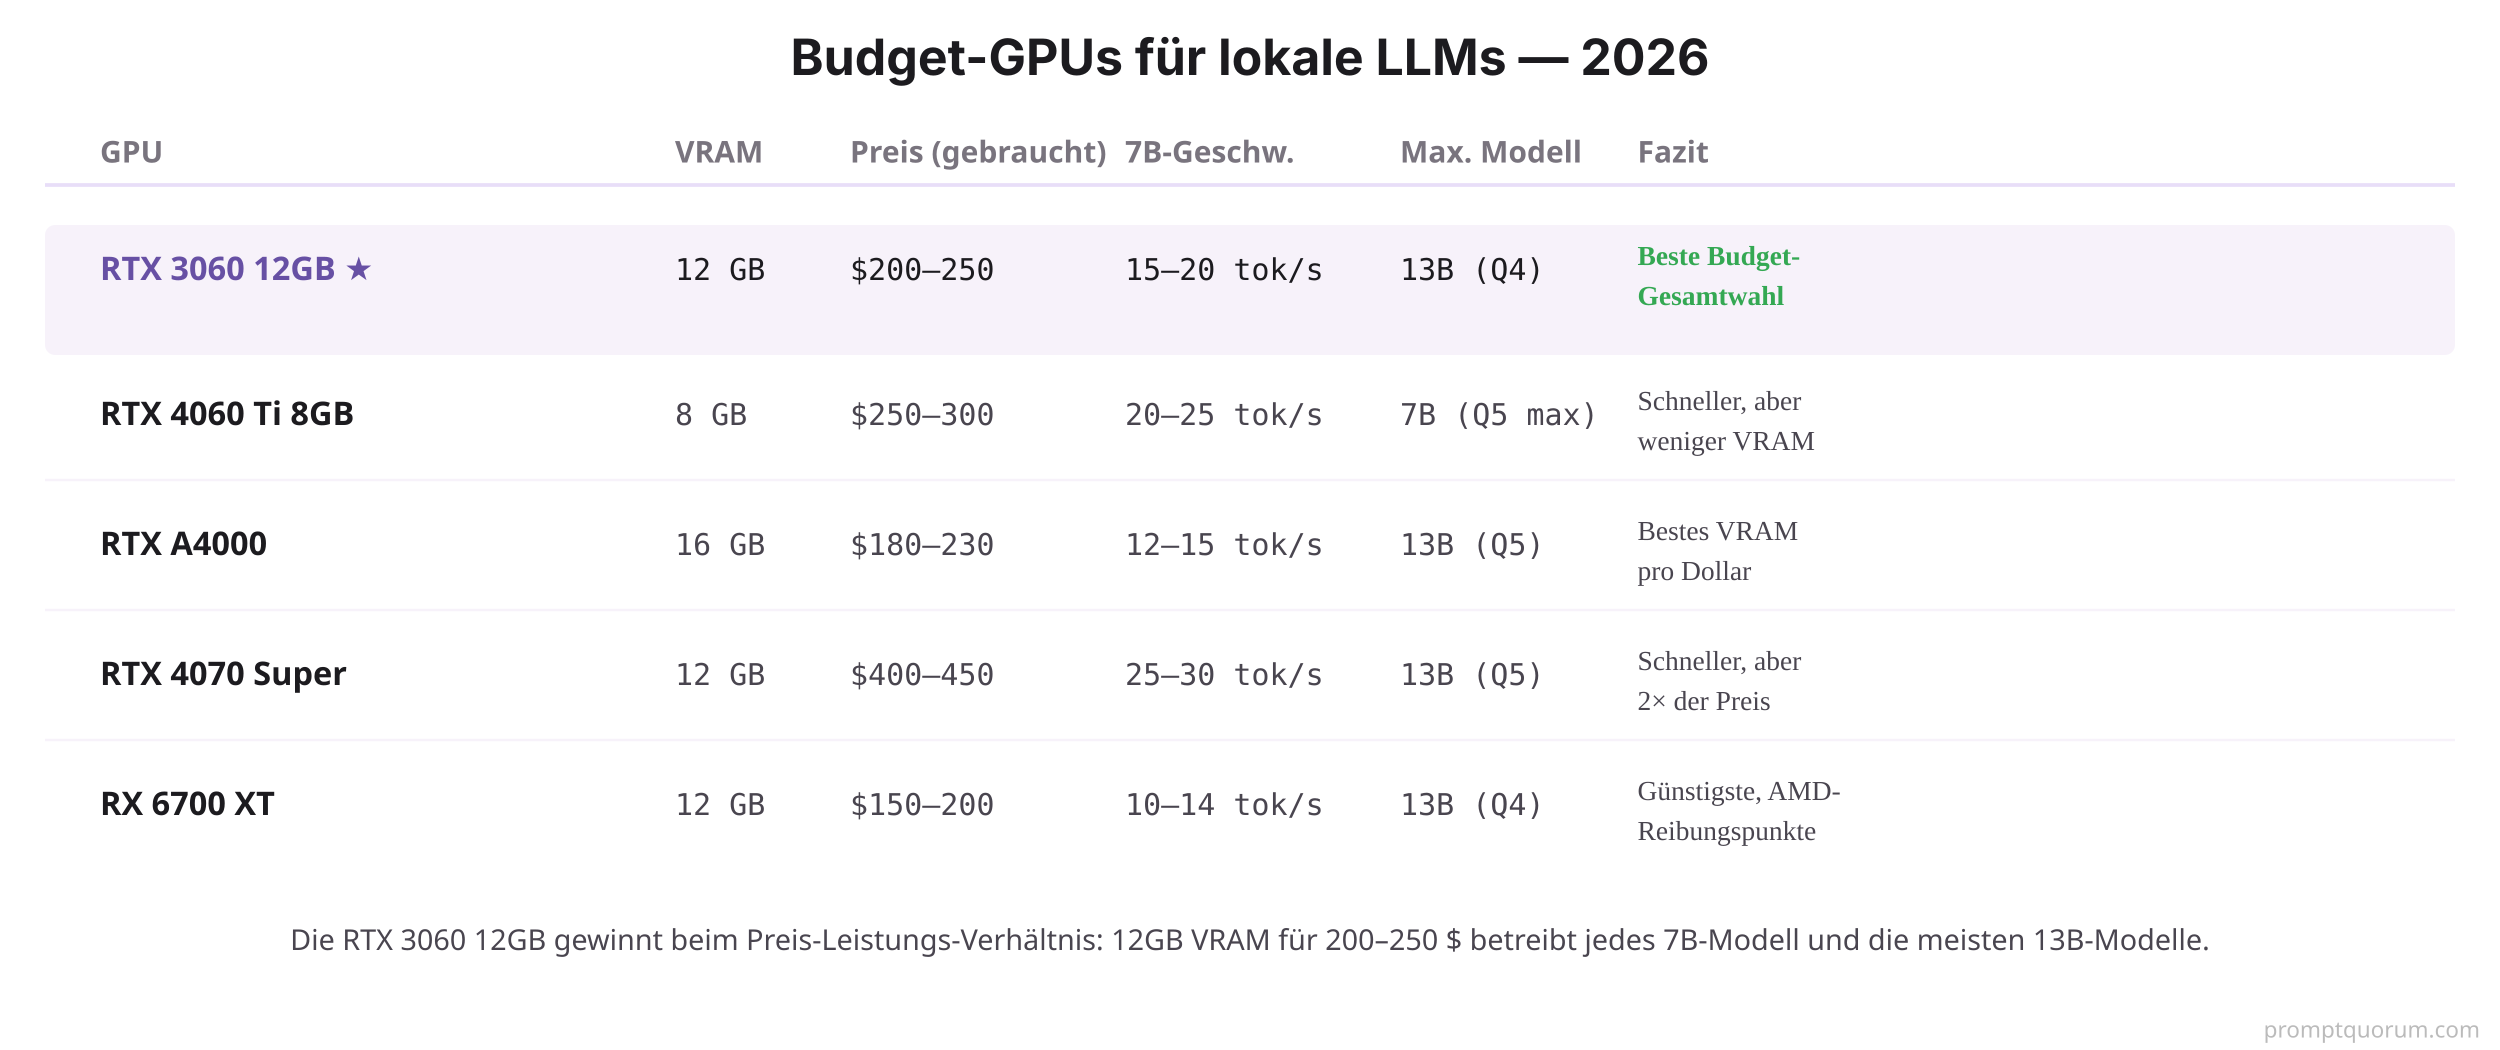
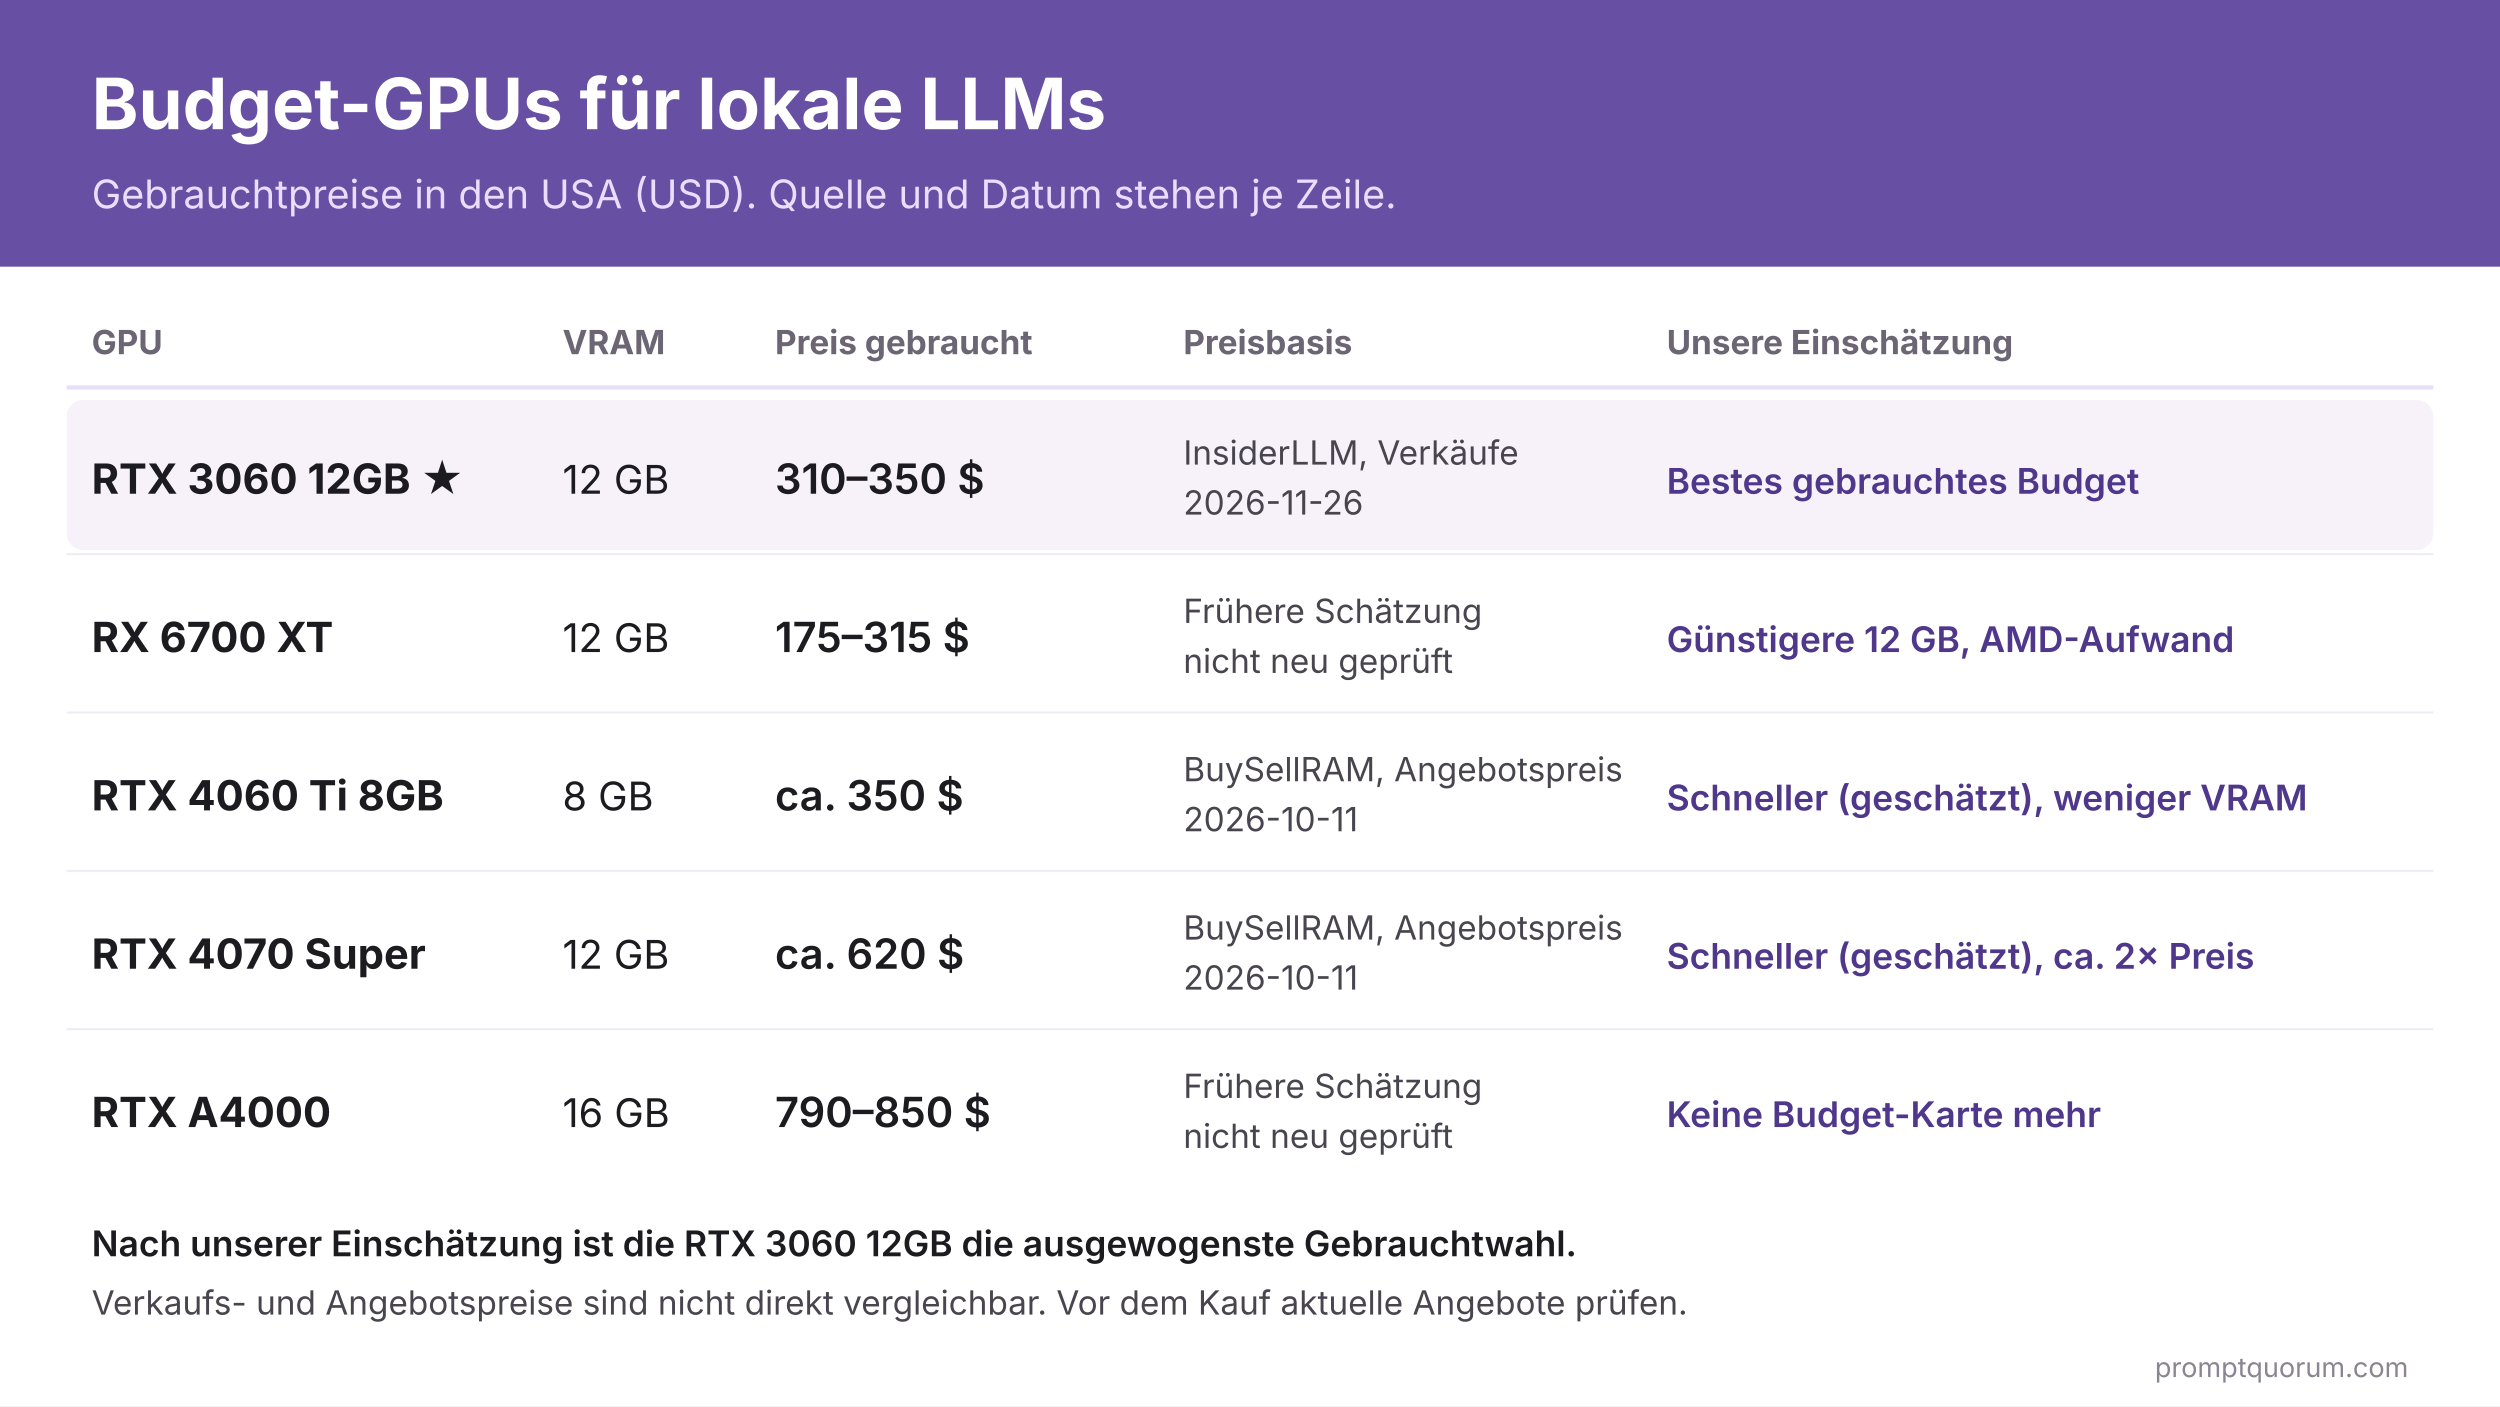
- <svg xmlns="http://www.w3.org/2000/svg" viewBox="0 0 1000 420">
-   <rect width="1000" height="420" fill="#FFFFFF" />
-   <text x="500" y="30" font-family="system-ui, -apple-system, sans-serif" font-size="20" font-weight="700" fill="#1C1B1F" text-anchor="middle">Budget-GPUs für lokale LLMs — 2026</text>
-   <text x="40" y="65" font-family="system-ui, sans-serif" font-size="12" font-weight="700" fill="#79747E">GPU</text>
-   <text x="270" y="65" font-family="system-ui, sans-serif" font-size="12" font-weight="700" fill="#79747E">VRAM</text>
-   <text x="340" y="65" font-family="system-ui, sans-serif" font-size="12" font-weight="700" fill="#79747E">Preis (gebraucht)</text>
-   <text x="450" y="65" font-family="system-ui, sans-serif" font-size="12" font-weight="700" fill="#79747E">7B-Geschw.</text>
-   <text x="560" y="65" font-family="system-ui, sans-serif" font-size="12" font-weight="700" fill="#79747E">Max. Modell</text>
-   <text x="655" y="65" font-family="system-ui, sans-serif" font-size="12" font-weight="700" fill="#79747E">Fazit</text>
-   <line x1="18" y1="74" x2="982" y2="74" stroke="#E8DEF8" stroke-width="1.5" />
-   <rect x="18" y="90" width="964" height="52" fill="#F7F2FA" rx="4" />
-   <text x="40" y="112" font-family="system-ui, sans-serif" font-size="13" font-weight="700" fill="#6750A4">RTX 3060 12GB ★</text>
-   <text x="270" y="112" font-family="'SF Mono', Monaco, monospace" font-size="12" fill="#1C1B1F">12 GB</text>
-   <text x="340" y="112" font-family="'SF Mono', Monaco, monospace" font-size="12" fill="#1C1B1F">$200–250</text>
-   <text x="450" y="112" font-family="'SF Mono', Monaco, monospace" font-size="12" fill="#1C1B1F">15–20 tok/s</text>
-   <text x="560" y="112" font-family="'SF Mono', Monaco, monospace" font-size="12" fill="#1C1B1F">13B (Q4)</text>
-   <text x="655" y="106" font-size="11" font-weight="700" fill="#34A853">Beste Budget-</text>
-   <text x="655" y="122" font-size="11" font-weight="700" fill="#34A853">Gesamtwahl</text>
-   <text x="40" y="170" font-family="system-ui, sans-serif" font-size="13" font-weight="600" fill="#1C1B1F">RTX 4060 Ti 8GB</text>
-   <text x="270" y="170" font-family="'SF Mono', Monaco, monospace" font-size="12" fill="#49454F">8 GB</text>
-   <text x="340" y="170" font-family="'SF Mono', Monaco, monospace" font-size="12" fill="#49454F">$250–300</text>
-   <text x="450" y="170" font-family="'SF Mono', Monaco, monospace" font-size="12" fill="#49454F">20–25 tok/s</text>
-   <text x="560" y="170" font-family="'SF Mono', Monaco, monospace" font-size="12" fill="#49454F">7B (Q5 max)</text>
-   <text x="655" y="164" font-size="11" fill="#49454F">Schneller, aber</text>
-   <text x="655" y="180" font-size="11" fill="#49454F">weniger VRAM</text>
-   <line x1="18" y1="192" x2="982" y2="192" stroke="#F7F2FA" stroke-width="1" />
-   <text x="40" y="222" font-family="system-ui, sans-serif" font-size="13" font-weight="600" fill="#1C1B1F">RTX A4000</text>
-   <text x="270" y="222" font-family="'SF Mono', Monaco, monospace" font-size="12" fill="#49454F">16 GB</text>
-   <text x="340" y="222" font-family="'SF Mono', Monaco, monospace" font-size="12" fill="#49454F">$180–230</text>
-   <text x="450" y="222" font-family="'SF Mono', Monaco, monospace" font-size="12" fill="#49454F">12–15 tok/s</text>
-   <text x="560" y="222" font-family="'SF Mono', Monaco, monospace" font-size="12" fill="#49454F">13B (Q5)</text>
-   <text x="655" y="216" font-size="11" fill="#49454F">Bestes VRAM</text>
-   <text x="655" y="232" font-size="11" fill="#49454F">pro Dollar</text>
-   <line x1="18" y1="244" x2="982" y2="244" stroke="#F7F2FA" stroke-width="1" />
-   <text x="40" y="274" font-family="system-ui, sans-serif" font-size="13" font-weight="600" fill="#1C1B1F">RTX 4070 Super</text>
-   <text x="270" y="274" font-family="'SF Mono', Monaco, monospace" font-size="12" fill="#49454F">12 GB</text>
-   <text x="340" y="274" font-family="'SF Mono', Monaco, monospace" font-size="12" fill="#49454F">$400–450</text>
-   <text x="450" y="274" font-family="'SF Mono', Monaco, monospace" font-size="12" fill="#49454F">25–30 tok/s</text>
-   <text x="560" y="274" font-family="'SF Mono', Monaco, monospace" font-size="12" fill="#49454F">13B (Q5)</text>
-   <text x="655" y="268" font-size="11" fill="#49454F">Schneller, aber</text>
-   <text x="655" y="284" font-size="11" fill="#49454F">2× der Preis</text>
-   <line x1="18" y1="296" x2="982" y2="296" stroke="#F7F2FA" stroke-width="1" />
-   <text x="40" y="326" font-family="system-ui, sans-serif" font-size="13" font-weight="600" fill="#1C1B1F">RX 6700 XT</text>
-   <text x="270" y="326" font-family="'SF Mono', Monaco, monospace" font-size="12" fill="#49454F">12 GB</text>
-   <text x="340" y="326" font-family="'SF Mono', Monaco, monospace" font-size="12" fill="#49454F">$150–200</text>
-   <text x="450" y="326" font-family="'SF Mono', Monaco, monospace" font-size="12" fill="#49454F">10–14 tok/s</text>
-   <text x="560" y="326" font-family="'SF Mono', Monaco, monospace" font-size="12" fill="#49454F">13B (Q4)</text>
-   <text x="655" y="320" font-size="11" fill="#49454F">Günstigste, AMD-</text>
-   <text x="655" y="336" font-size="11" fill="#49454F">Reibungspunkte</text>
-   <text x="500" y="380" font-family="system-ui, sans-serif" font-size="11.5" fill="#49454F" text-anchor="middle">Die RTX 3060 12GB gewinnt beim Preis-Leistungs-Verhältnis: 12GB VRAM für 200–250 $ betreibt jedes 7B-Modell und die meisten 13B-Modelle.</text>
-   <text x="992" y="415" font-family="system-ui,sans-serif" font-size="9" fill="#BBBBBB" text-anchor="end">promptquorum.com</text>
+ <svg xmlns="http://www.w3.org/2000/svg" xml:lang="de" width="1200" height="675" viewBox="0 0 1200 675" font-family="'Inter', 'Helvetica Neue', Arial, sans-serif">
+   <rect width="1200" height="675" fill="#FFFFFF" />
+   <rect width="1200" height="128" fill="#6750A4" />
+   <text x="44" y="62" font-size="34" font-weight="700" fill="#FFFFFF" direction="ltr" text-anchor="start">Budget-GPUs für lokale LLMs</text>
+   <text x="44" y="100" font-size="19" font-weight="400" fill="#EADDFF" direction="ltr" text-anchor="start">Gebrauchtpreise in den USA (USD). Quelle und Datum stehen je Zeile.</text>
+   <text x="44" y="170" font-size="16" font-weight="700" fill="#6B6574" direction="ltr" text-anchor="start">GPU</text>
+   <text x="270" y="170" font-size="16" font-weight="700" fill="#6B6574" direction="ltr" text-anchor="start">VRAM</text>
+   <text x="372" y="170" font-size="16" font-weight="700" fill="#6B6574" direction="ltr" text-anchor="start">Preis gebraucht</text>
+   <text x="568" y="170" font-size="16" font-weight="700" fill="#6B6574" direction="ltr" text-anchor="start">Preisbasis</text>
+   <text x="800" y="170" font-size="16" font-weight="700" fill="#6B6574" direction="ltr" text-anchor="start">Unsere Einschätzung</text>
+   <line x1="32" y1="186" x2="1168" y2="186" stroke="#E8DEF8" stroke-width="2" />
+   <rect x="32" y="192" width="1136" height="72" rx="8" fill="#F7F2FA" />
+   <text x="44" y="237" font-size="20" font-weight="700" fill="#1C1B1F" direction="ltr" text-anchor="start">RTX 3060 12GB ★</text>
+   <text x="270" y="237" font-size="19" font-weight="400" fill="#1C1B1F" direction="ltr" text-anchor="start">12 GB</text>
+   <text x="372" y="237" font-size="20" font-weight="600" fill="#1C1B1F" direction="ltr" text-anchor="start">310–350 $</text>
+   <text x="568" y="223" font-size="16" font-weight="400" fill="#49454F" direction="ltr" text-anchor="start">InsiderLLM, Verkäufe</text>
+   <text x="568" y="247" font-size="16" font-weight="400" fill="#49454F" direction="ltr" text-anchor="start">2026-11-26</text>
+   <text x="800" y="237" font-size="17" font-weight="600" fill="#4F378B" direction="ltr" text-anchor="start">Bestes gebrauchtes Budget</text>
+   <text x="44" y="313" font-size="20" font-weight="700" fill="#1C1B1F" direction="ltr" text-anchor="start">RX 6700 XT</text>
+   <text x="270" y="313" font-size="19" font-weight="400" fill="#1C1B1F" direction="ltr" text-anchor="start">12 GB</text>
+   <text x="372" y="313" font-size="20" font-weight="600" fill="#1C1B1F" direction="ltr" text-anchor="start">175–315 $</text>
+   <text x="568" y="299" font-size="16" font-weight="400" fill="#49454F" direction="ltr" text-anchor="start">Frühere Schätzung</text>
+   <text x="568" y="323" font-size="16" font-weight="400" fill="#49454F" direction="ltr" text-anchor="start">nicht neu geprüft</text>
+   <text x="800" y="313" font-size="17" font-weight="600" fill="#4F378B" direction="ltr" text-anchor="start">Günstigere 12 GB, AMD-Aufwand</text>
+   <line x1="32" y1="266" x2="1168" y2="266" stroke="#EFEAF4" stroke-width="1" />
+   <text x="44" y="389" font-size="20" font-weight="700" fill="#1C1B1F" direction="ltr" text-anchor="start">RTX 4060 Ti 8GB</text>
+   <text x="270" y="389" font-size="19" font-weight="400" fill="#1C1B1F" direction="ltr" text-anchor="start">8 GB</text>
+   <text x="372" y="389" font-size="20" font-weight="600" fill="#1C1B1F" direction="ltr" text-anchor="start">ca. 350 $</text>
+   <text x="568" y="375" font-size="16" font-weight="400" fill="#49454F" direction="ltr" text-anchor="start">BuySellRAM, Angebotspreis</text>
+   <text x="568" y="399" font-size="16" font-weight="400" fill="#49454F" direction="ltr" text-anchor="start">2026-10-11</text>
+   <text x="800" y="389" font-size="17" font-weight="600" fill="#4F378B" direction="ltr" text-anchor="start">Schneller (geschätzt), weniger VRAM</text>
+   <line x1="32" y1="342" x2="1168" y2="342" stroke="#EFEAF4" stroke-width="1" />
+   <text x="44" y="465" font-size="20" font-weight="700" fill="#1C1B1F" direction="ltr" text-anchor="start">RTX 4070 Super</text>
+   <text x="270" y="465" font-size="19" font-weight="400" fill="#1C1B1F" direction="ltr" text-anchor="start">12 GB</text>
+   <text x="372" y="465" font-size="20" font-weight="600" fill="#1C1B1F" direction="ltr" text-anchor="start">ca. 620 $</text>
+   <text x="568" y="451" font-size="16" font-weight="400" fill="#49454F" direction="ltr" text-anchor="start">BuySellRAM, Angebotspreis</text>
+   <text x="568" y="475" font-size="16" font-weight="400" fill="#49454F" direction="ltr" text-anchor="start">2026-10-11</text>
+   <text x="800" y="465" font-size="17" font-weight="600" fill="#4F378B" direction="ltr" text-anchor="start">Schneller (geschätzt), ca. 2× Preis</text>
+   <line x1="32" y1="418" x2="1168" y2="418" stroke="#EFEAF4" stroke-width="1" />
+   <text x="44" y="541" font-size="20" font-weight="700" fill="#1C1B1F" direction="ltr" text-anchor="start">RTX A4000</text>
+   <text x="270" y="541" font-size="19" font-weight="400" fill="#1C1B1F" direction="ltr" text-anchor="start">16 GB</text>
+   <text x="372" y="541" font-size="20" font-weight="600" fill="#1C1B1F" direction="ltr" text-anchor="start">790–850 $</text>
+   <text x="568" y="527" font-size="16" font-weight="400" fill="#49454F" direction="ltr" text-anchor="start">Frühere Schätzung</text>
+   <text x="568" y="551" font-size="16" font-weight="400" fill="#49454F" direction="ltr" text-anchor="start">nicht neu geprüft</text>
+   <text x="800" y="541" font-size="17" font-weight="600" fill="#4F378B" direction="ltr" text-anchor="start">Keine Budget-Karte mehr</text>
+   <line x1="32" y1="494" x2="1168" y2="494" stroke="#EFEAF4" stroke-width="1" />
+   <text x="44" y="603" font-size="17" font-weight="600" fill="#1C1B1F" direction="ltr" text-anchor="start">Nach unserer Einschätzung ist die RTX 3060 12GB die ausgewogenste Gebrauchtwahl.</text>
+   <text x="44" y="631" font-size="16" font-weight="400" fill="#49454F" direction="ltr" text-anchor="start">Verkaufs- und Angebotspreise sind nicht direkt vergleichbar. Vor dem Kauf aktuelle Angebote prüfen.</text>
+   <text x="1156" y="661" font-size="13" fill="#8A8591" text-anchor="end">promptquorum.com</text>
</svg>
